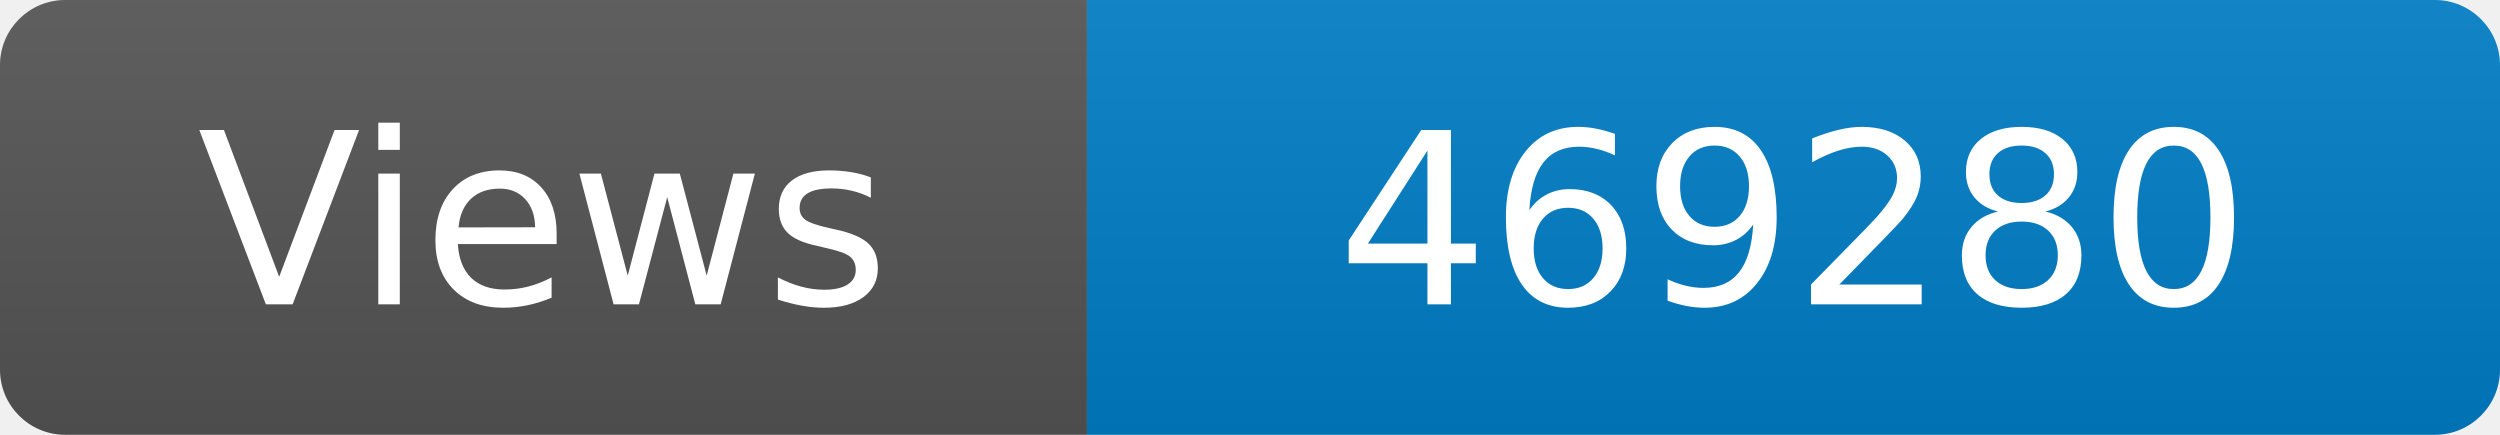
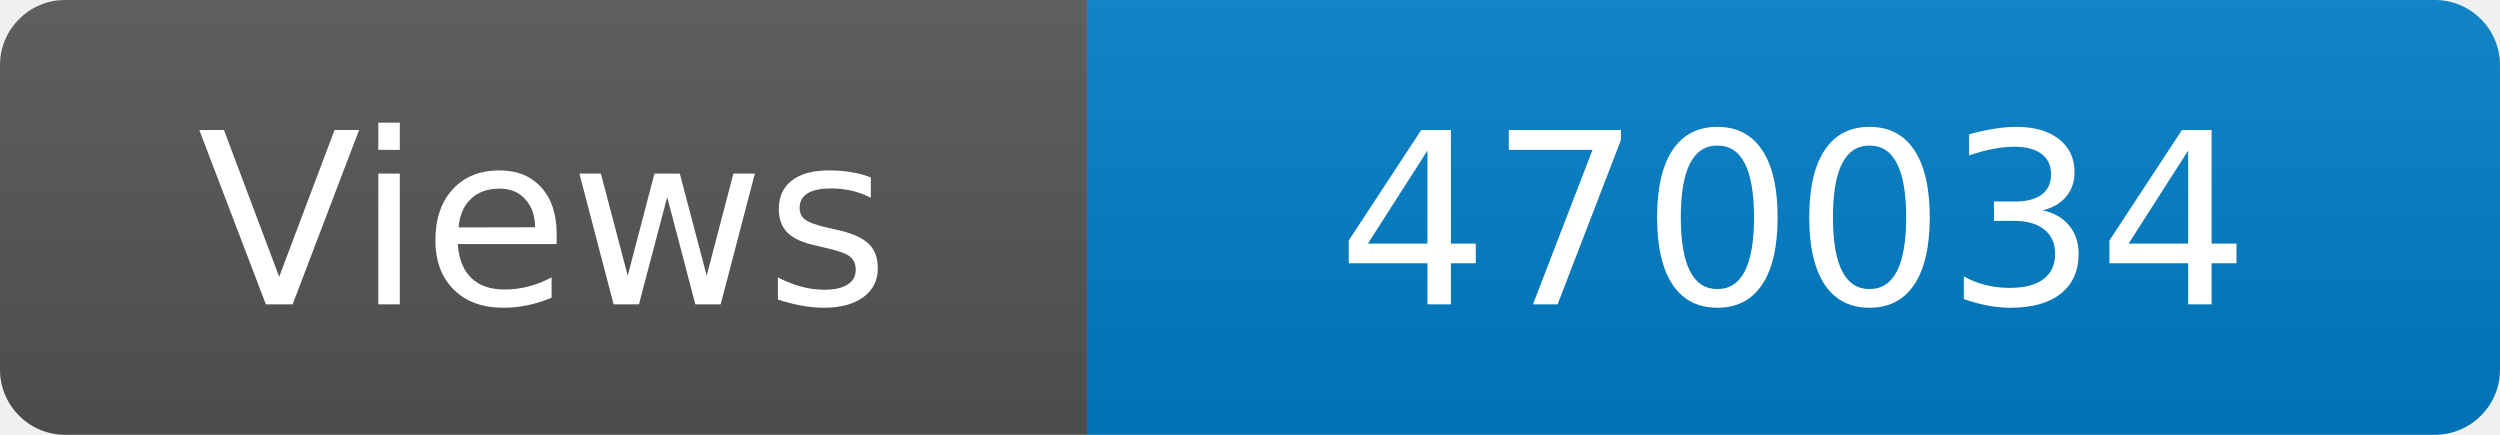
<svg xmlns="http://www.w3.org/2000/svg" width="115" height="20" role="img" aria-label="Maintained?: yes">
  <linearGradient id="s" x2="0" y2="100%">
    <stop offset="0" stop-color="#bbb" stop-opacity=".1" />
    <stop offset="1" stop-opacity=".1" />
  </linearGradient>
  <clipPath id="r">
    <rect width="115" height="20" rx="3" fill="#fff" />
  </clipPath>
  <g clip-path="url(#r)">
    <rect width="50" height="20" fill="#555" />
    <rect x="50" width="160" height="20" fill="#007ec6" />
    <rect width="115" height="20" fill="url(#s)" />
  </g>
  <g fill="#fff" text-anchor="middle" font-family="Verdana,Geneva,DejaVu Sans,sans-serif" font-size="110">
    <text x="250" y="140" transform="scale(.1)" fill="#fff">Views</text>
-     <text x="825" y="140" transform="scale(.1)" fill="#fff">469280</text>
+     <text x="825" y="140" transform="scale(.1)" fill="#fff">470034</text>
  </g>
</svg>
